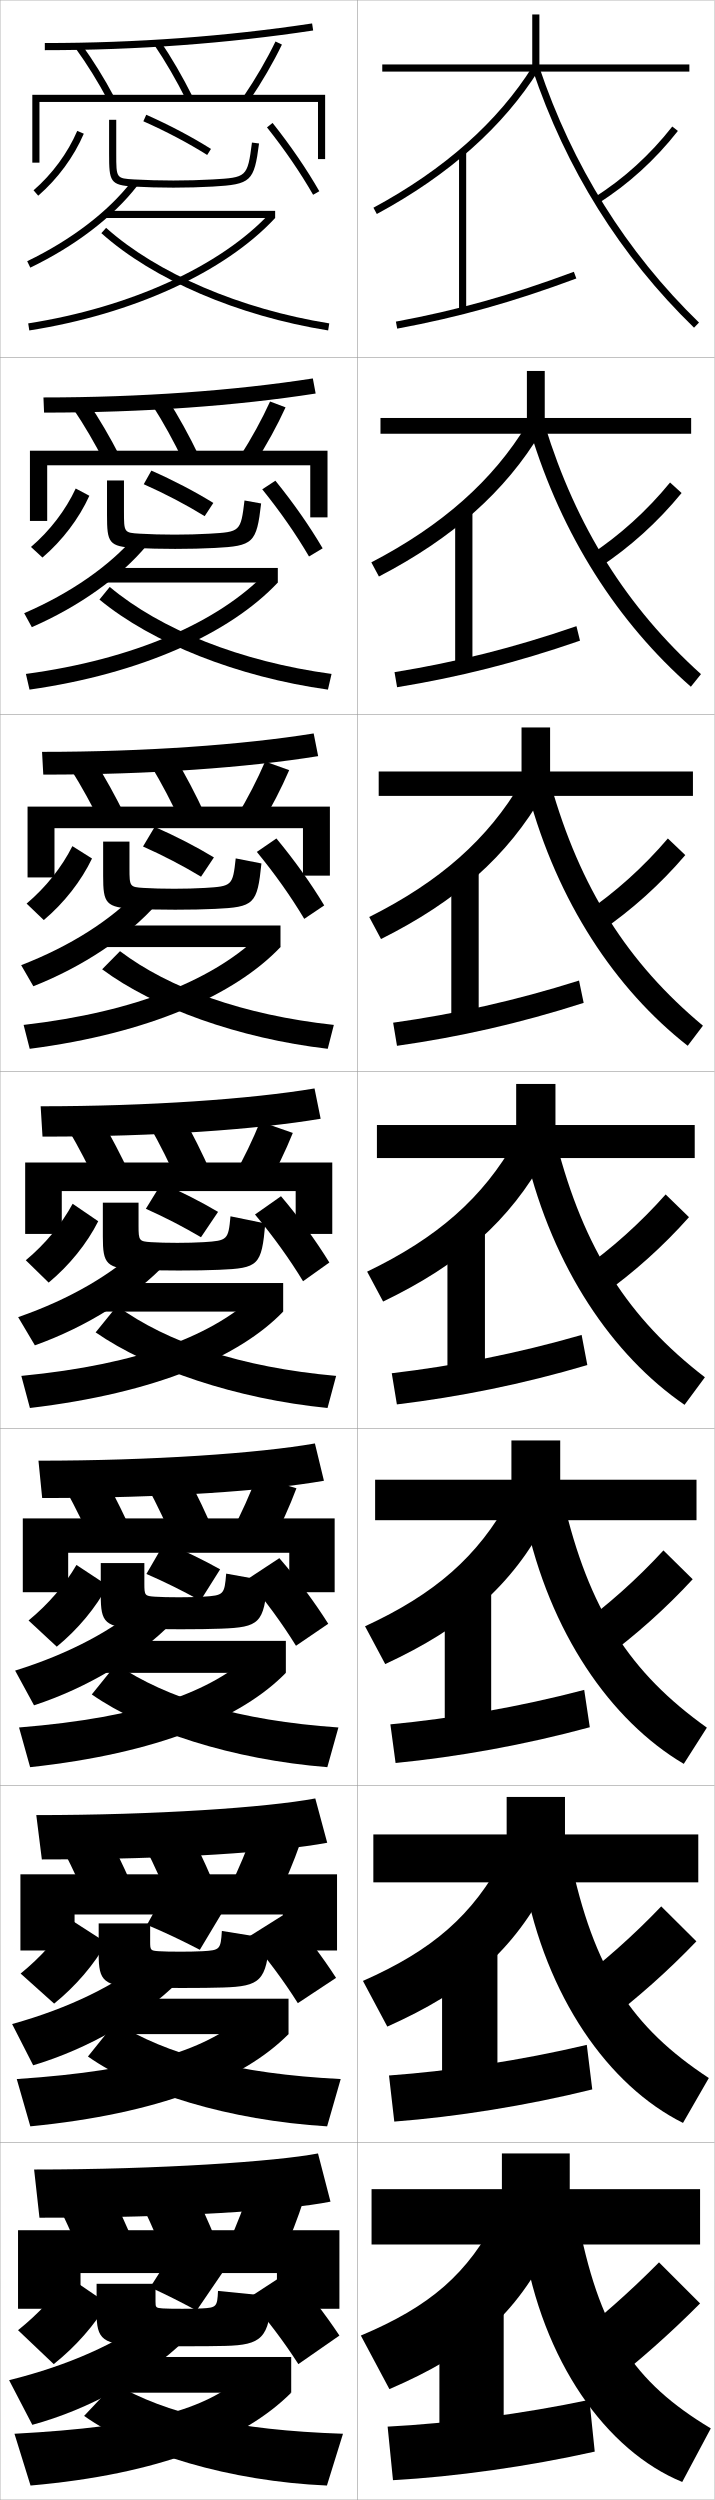
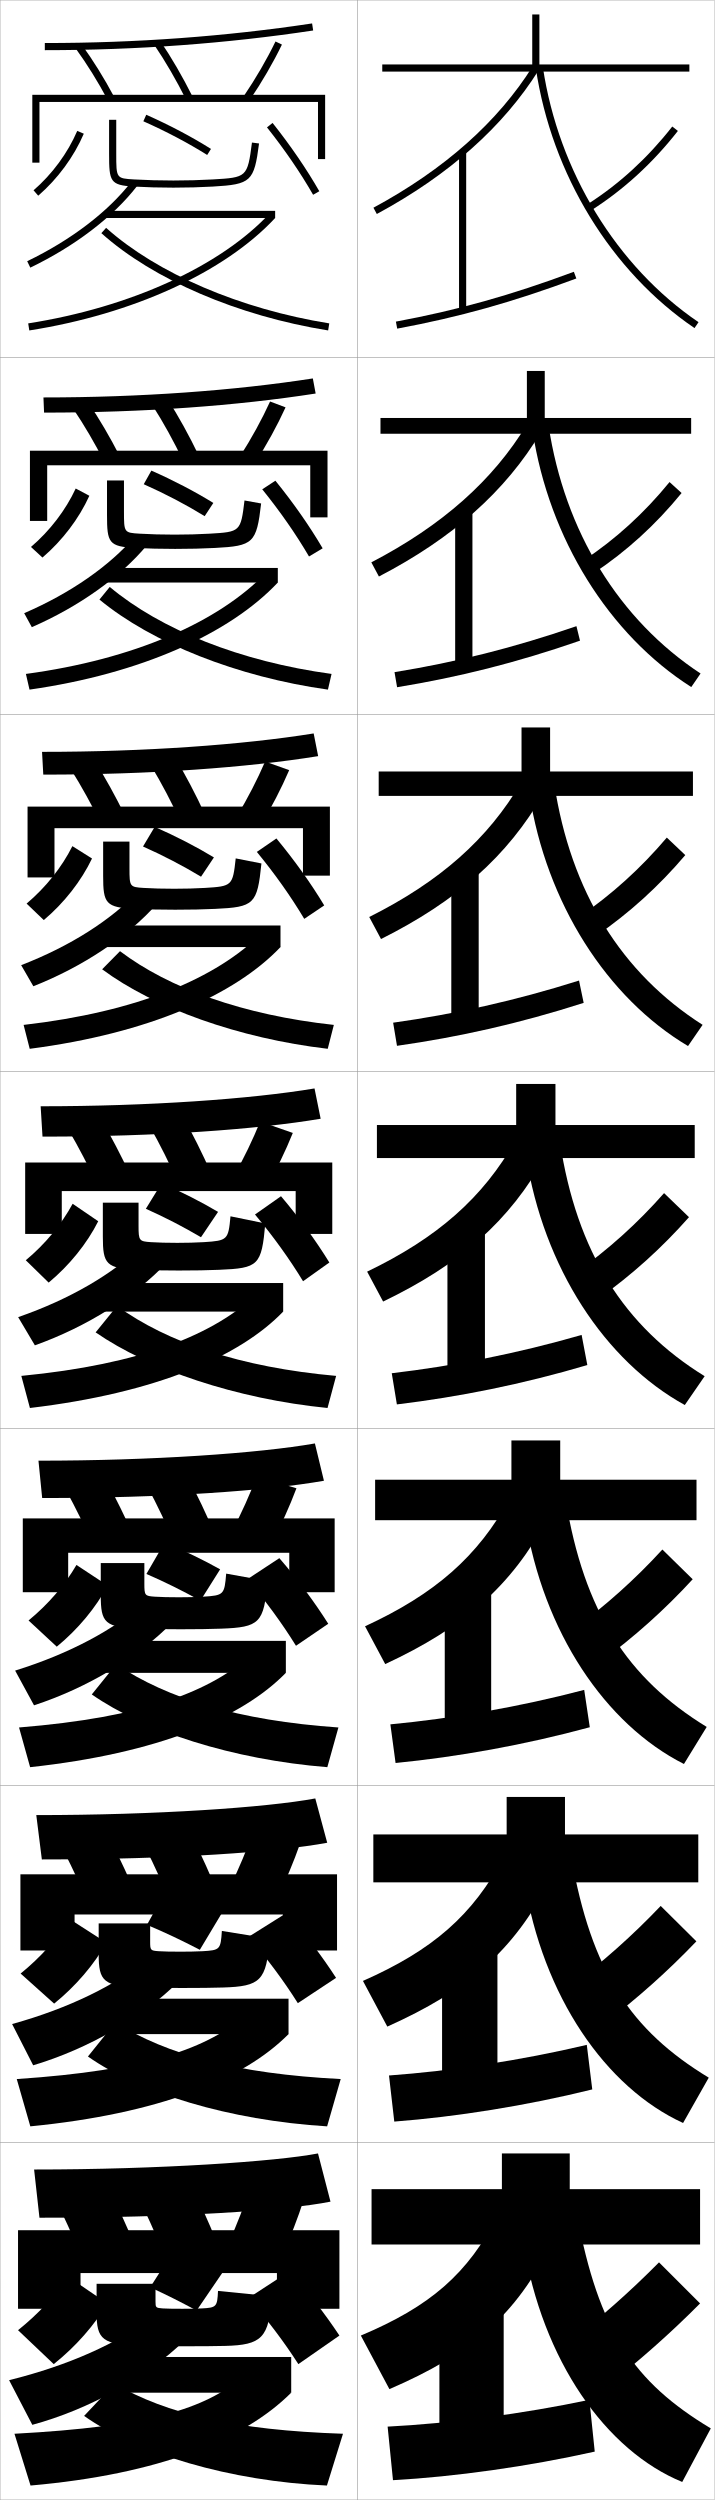
<svg xmlns="http://www.w3.org/2000/svg" width="200.1" height="700.1" viewBox="0 0 200.1 700.1" overflow="visible" enable-background="new 0 0 200.1 700.1" xml:space="preserve">
  <g id="glyphs">
    <g>
      <rect x="0.05" y="0.05" fill="none" stroke="#999999" stroke-width="0.1" width="100" height="100" />
      <rect x="0.05" y="100.05" fill="none" stroke="#999999" stroke-width="0.1" width="100" height="100" />
      <rect x="0.05" y="200.05" fill="none" stroke="#999999" stroke-width="0.1" width="100" height="100" />
      <rect x="0.05" y="300.05" fill="none" stroke="#999999" stroke-width="0.1" width="100" height="100" />
      <rect x="0.05" y="400.05" fill="none" stroke="#999999" stroke-width="0.1" width="100" height="100" />
      <rect x="0.05" y="500.05" fill="none" stroke="#999999" stroke-width="0.1" width="100" height="100" />
      <rect x="0.05" y="600.05" fill="none" stroke="#999999" stroke-width="0.1" width="100" height="100" />
      <rect x="100.05" y="0.05" fill="none" stroke="#999999" stroke-width="0.1" width="100" height="100" />
      <rect x="100.05" y="100.05" fill="none" stroke="#999999" stroke-width="0.1" width="100" height="100" />
      <rect x="100.05" y="200.05" fill="none" stroke="#999999" stroke-width="0.1" width="100" height="100" />
      <rect x="100.05" y="300.05" fill="none" stroke="#999999" stroke-width="0.1" width="100" height="100" />
      <rect x="100.05" y="400.05" fill="none" stroke="#999999" stroke-width="0.1" width="100" height="100" />
      <rect x="100.05" y="500.05" fill="none" stroke="#999999" stroke-width="0.1" width="100" height="100" />
      <rect x="100.05" y="600.05" fill="none" stroke="#999999" stroke-width="0.1" width="100" height="100" />
    </g>
    <g>
-       <g>
-         <path d="M109.05,669.05c22.891-9.882,35.388-20.521,45.5-41l-15-8       c-8.52,16.848-19.213,25.87-38.5,34L109.05,669.05z" />
-         <rect x="123.05" y="644.05" width="18" height="42" />
-         <path d="M108.55,679.55l1.5,15c17.359-0.951,37.92-3.846,56.5-8l-1.5-14.5       C146.424,675.97,125.92,678.677,108.55,679.55z" />
-       </g>
-       <g>
-         <path d="M108.462,567.529c22.439-10.051,35.397-21.179,45.479-40.892l-12.783-6.843       c-8.723,16.636-20.136,26.378-39.521,34.941L108.462,567.529z" />
-         <rect x="123.799" y="543.8" width="15.5" height="42.333" />
-         <path d="M108.936,581.219l1.478,12.911c17.361-1.331,36.996-4.443,55.444-9.008       l-1.533-12.479C145.857,577.005,126.287,579.957,108.936,581.219z" />
-       </g>
-       <g>
-         <path d="M107.875,466.01c21.988-10.221,35.408-21.839,45.458-40.783l-10.565-5.687       c-8.926,16.425-21.06,26.886-40.542,35.883L107.875,466.01z" />
-         <rect x="124.55" y="443.55" width="13" height="42.667" />
-         <path d="M109.322,482.889l1.456,10.822c17.364-1.711,36.072-5.041,54.388-10.016       l-1.565-10.458C145.292,478.041,126.654,481.237,109.322,482.889z" />
-       </g>
-       <g>
-         <path d="M102.812,356.109l4.475,8.381c21.536-10.391,35.418-22.498,45.437-40.675       l-8.348-4.53C135.246,335.498,122.393,346.679,102.812,356.109z" />
-         <rect x="125.3" y="343.3" width="10.5" height="43" />
-         <path d="M109.708,384.559l1.434,8.732c17.366-2.091,35.148-5.639,53.332-11.022       l-1.598-8.438C144.726,379.077,127.021,382.518,109.708,384.559z" />
-       </g>
-       <g>
-         <path d="M103.399,256.796l3.3,6.174c21.085-10.56,35.428-23.157,45.416-40.566       l-6.13-3.374C136.651,235.031,123.078,246.932,103.399,256.796z" />
-         <rect x="126.383" y="243.05" width="7.667" height="43.333" />
-         <path d="M110.094,286.395l1.077,6.477c17.369-2.47,34.225-6.236,52.277-12.03       l-1.297-6.25C144.159,280.28,127.387,283.964,110.094,286.395z" />
-       </g>
-       <g>
-         <path d="M103.988,157.483l2.125,3.967c20.634-10.729,35.438-23.815,45.394-40.458       l-3.913-2.217C138.057,134.564,123.763,147.185,103.988,157.483z" />
-         <rect x="127.466" y="142.8" width="4.833" height="43.667" />
-         <path d="M110.481,188.23l0.721,4.222c17.372-2.851,33.301-6.834,51.221-13.038       l-0.997-4.062C143.593,181.483,127.755,185.412,110.481,188.23z" />
-       </g>
-       <g>
-         <path d="M104.575,58.17l0.949,1.76c20.183-10.898,35.448-24.474,45.373-40.35       l-1.695-1.061C139.462,34.098,124.448,47.438,104.575,58.17z" />
-         <rect x="128.55" y="42.55" width="2" height="44" />
-         <path d="M110.867,90.066l0.365,1.967c17.374-3.23,32.377-7.432,50.166-14.046       l-0.697-1.875C143.026,82.686,128.122,86.858,110.867,90.066z" />
-       </g>
-     </g>
-     <g>
-       <g>
-         <polygon points="159.55,613.05 159.55,603.05 140.55,603.05 140.55,613.05        104.05,613.05 104.05,628.55 196.05,628.55 196.05,613.05 " />
-         <path d="M199.05,680.05l-8,15c-21.301-8.733-39.164-33.867-44.5-67l15-8       C167.654,652.673,177.388,667.028,199.05,680.05z" />
-         <path d="M158.55,656.55l11,12c9.705-7.61,18.288-15.233,26.5-23.5l-11.5-11.5       C176.507,641.677,168.162,649.092,158.55,656.55z" />
-       </g>
-       <g>
-         <polygon points="158.216,503.216 141.883,503.216 141.883,513.716 104.55,513.716        104.55,527.133 195.549,527.133 195.549,513.716 158.216,513.716 " />
-         <path d="M191.267,594.503c-20.926-10.439-38.383-35.364-44.459-67.9l12.816-6.605       c6.644,31.727,17.264,47.727,38.875,61.934L191.267,594.503z" />
-         <path d="M195.014,543.652l-9.845-9.788c-7.73,8.085-15.938,15.404-25.291,22.461       l9.344,10.282C178.685,559.403,187.12,551.885,195.014,543.652z" />
-       </g>
-       <g>
-         <polygon points="156.883,403.383 143.216,403.383 143.216,414.383 105.05,414.383        105.05,425.717 195.05,425.717 195.05,414.383 156.883,414.383 " />
-         <path d="M191.484,493.955c-20.551-12.146-37.602-36.861-44.417-68.799l10.633-5.213       c7.182,30.831,18.689,48.477,40.249,63.867L191.484,493.955z" />
-         <path d="M193.979,442.255l-8.191-8.077c-7.417,8.045-15.487,15.267-24.582,21.923       l7.688,8.565C178.116,457.867,186.402,450.453,193.979,442.255z" />
-       </g>
-       <g>
-         <polygon points="155.55,303.55 144.55,303.55 144.55,315.05 105.55,315.05        105.55,324.3 194.55,324.3 194.55,315.05 155.55,315.05 " />
-         <path d="M191.701,393.408c-20.176-13.852-36.82-38.358-44.376-69.699l8.449-3.818       c7.721,29.935,20.115,49.225,41.624,65.801L191.701,393.408z" />
-         <path d="M192.943,340.857l-6.537-6.365c-7.104,8.003-15.036,15.129-23.872,21.384       l6.031,6.848C177.546,356.331,185.685,349.021,192.943,340.857z" />
-       </g>
-       <g>
-         <polygon points="154.049,203.716 146.05,203.716 146.05,216.049 106.05,216.049        106.05,222.883 194.049,222.883 194.049,216.049 154.049,216.049 " />
-         <path d="M147.917,222.262l6.265-2.758c8.246,29.184,21.527,50.074,42.666,67.734       l-4.263,5.623C172.258,276.942,156.087,252.485,147.917,222.262z" />
-         <path d="M163.862,255.651l4.375,5.13c8.739-5.986,16.73-13.191,23.671-21.321       l-4.883-4.654C180.234,242.768,172.439,249.797,163.862,255.651z" />
-       </g>
-       <g>
-         <polygon points="152.55,103.883 147.55,103.883 147.55,117.05 106.55,117.05        106.55,121.466 193.55,121.466 193.55,117.05 152.55,117.05 " />
-         <path d="M148.509,120.815l4.081-1.698c8.771,28.434,22.938,50.925,43.708,69.667       l-2.829,3.529C172.992,174.329,157.293,149.921,148.509,120.815z" />
-         <path d="M165.19,155.427l2.719,3.413c8.497-5.581,16.34-12.682,22.963-20.777       l-3.229-2.943C181.167,143.041,173.509,149.973,165.19,155.427z" />
-       </g>
-       <g>
-         <polygon points="151.05,18.05 151.05,4.05 149.05,4.05 149.05,18.05        107.05,18.05 107.05,20.05 193.05,20.05 193.05,18.05 " />
-         <path d="M149.102,19.368C158.5,47.357,173.725,71.715,194.353,91.767l1.395-1.435       c-20.398-19.826-35.453-43.917-44.749-71.601L149.102,19.368z" />
-         <path d="M166.519,55.203l1.062,1.694c8.255-5.175,15.951-12.171,22.256-20.231       l-1.574-1.232C182.099,43.313,174.579,50.149,166.519,55.203z" />
-       </g>
-     </g>
-     <g>
      <path d="M7.615,73.149l0.869,1.801c12.528-6.047,23.131-14.139,29.854-22.786      l-1.578-1.229C30.222,59.345,19.871,67.234,7.615,73.149z" />
      <rect x="29.55" y="59.05" width="47.5" height="2" />
      <path d="M7.896,90.562l0.309,1.977c29.024-4.553,54.761-16.324,68.846-31.488      l-1.465-1.361C61.795,74.535,36.49,86.077,7.896,90.562z" />
      <path d="M28.383,65.295c14.534,13.016,38.275,23.2,63.509,27.242L92.208,90.562      c-24.87-3.984-48.231-13.987-62.491-26.758L28.383,65.295z" />
    </g>
    <g>
      <path d="M2.55,666.55l6.5,12.5c15.948-4.322,31.928-13.277,42.5-23.5l-9-6.5      C32.67,656.217,19.613,662.294,2.55,666.55z" />
      <rect x="25.55" y="660.05" width="56" height="10" />
      <path d="M68.05,665.55c-10.742,9.061-26.214,13.968-64,16l4.5,14.5      c35.955-3.151,59.789-12.787,73-26L68.05,665.55z" />
      <path d="M23.55,676.55c14.825,10.509,40.856,18.327,68,19.5l4.5-14.5      c-30.436-1.026-49.207-5.524-64-14L23.55,676.55z" />
    </g>
    <g>
      <path d="M21.631,36.655l1.838,0.789c-2.772,6.463-7.306,12.628-12.764,17.361      l-1.311-1.512C14.63,48.756,18.976,42.847,21.631,36.655z" />
      <path d="M30.55,33.55v9.5c0,7.805,0.258,8.816,6.943,9.198      c3.431,0.197,7.254,0.302,11.057,0.302c3.844,0,7.563-0.102,11.057-0.302      c10.709-0.613,11.556-1.402,12.936-12.07l-1.984-0.256      c-1.263,9.769-1.446,9.779-11.064,10.33      c-3.456,0.197-7.138,0.298-10.943,0.298c-3.765,0-7.549-0.104-10.942-0.298      c-5.058-0.29-5.058-0.29-5.058-7.202v-9.5H30.55z" />
      <path d="M40.145,33.964c6.38,2.828,12.561,6.09,17.872,9.433l1.066-1.693      c-5.393-3.393-11.661-6.701-18.128-9.567L40.145,33.964z" />
      <path d="M74.767,35.672c4.957,6.239,9.422,12.766,12.915,18.874l1.736-0.992      c-3.542-6.195-8.067-12.809-13.085-19.126L74.767,35.672z" />
    </g>
    <g>
      <path d="M19.05,637.55c-3.509,5.241-8.311,10.44-14,15c0,0,10,9.501,10,9.5      c6.195-4.946,11.5-11.011,15-17L19.05,637.55z" />
      <path d="M76.05,643.05l-15-1.5c-0.197,4.454-0.434,4.681-4.5,4.899      c-1.385,0.076-3.905,0.101-5.5,0.101c-2.434,0-4.49-0.026-5.5-0.101      c-1.917-0.141-2-0.254-2-1.899v-5h-16.5v8c0,7.653,1.511,9.101,13,9.399      c2.825,0.073,7.526,0.101,11.5,0.101c5.185,0,8.666-0.03,11.5-0.101      C73.218,656.698,75.439,654.768,76.05,643.05z" />
      <path d="M62.55,636.05c-3.818-2.098-8.786-4.516-13.5-6.5l-7,11      c4.35,1.974,8.295,3.949,13,6.5L62.55,636.05z" />
      <path d="M69.55,643.55c5.204,5.907,9.96,12.188,14,18.5l11.5-8      c-4.036-6.104-8.793-12.239-14-18L69.55,643.55z" />
    </g>
    <g>
      <path d="M9.55,607.55l1.5,13.5c38.488,0,68.983-1.986,81.5-4.5l-3.5-13.5      C77.406,605.304,44.484,607.55,9.55,607.55z" />
      <path d="M32.05,616.05c2.599,5.407,5.208,11.515,7.5,17l-15,3      c-2.292-5.485-4.901-11.593-7.5-17L32.05,616.05z" />
      <path d="M55.05,615.05c2.599,5.407,5.208,11.515,7.5,17.5l-15,3      c-2.292-5.985-4.901-12.093-7.5-17.5L55.05,615.05z" />
      <path d="M79.05,631.55l-15-3.5c2.344-5.179,4.387-10.496,6-15.5l15,3.5      C83.437,621.054,81.394,626.371,79.05,631.55z" />
      <polygon points="77.55,636.55 77.55,646.55 95.05,646.55 95.05,624.55       5.05,624.55 5.05,646.55 22.55,646.55 22.55,636.55 " />
    </g>
    <g>
      <path d="M12.55,12.05v2c25.649,0,50.934-1.854,75.149-5.512l-0.299-1.977      C63.283,10.203,38.1,12.05,12.55,12.05z" />
      <path d="M21.24,13.637c3.142,4.33,6.228,9.304,8.927,14.382l1.766-0.938      c-2.74-5.159-5.879-10.215-9.073-14.618L21.24,13.637z" />
      <path d="M43.223,12.612c3.072,4.519,6.161,9.839,8.933,15.385l1.789-0.895      c-2.811-5.624-5.947-11.023-9.067-15.615L43.223,12.612z" />
      <path d="M68.222,26.989l1.656,1.121c3.486-5.146,6.625-10.549,9.072-15.626      l-1.801-0.869C74.742,16.606,71.655,21.923,68.222,26.989z" />
      <polygon points="11.05,28.55 89.05,28.55 89.05,44.55 91.05,44.55       91.05,26.55 9.05,26.55 9.05,45.55 11.05,45.55 " />
    </g>
    <g>
      <path d="M6.771,171.716l2.14,3.917c13.194-5.759,24.781-13.995,32.204-22.905      l-3.39-2.44C30.629,158.49,19.828,166.078,6.771,171.716z" />
      <rect x="29.216" y="159.05" width="48.583" height="4.083" />
      <path d="M7.254,188.726l1.008,4.397c31.156-4.435,56.125-15.7,69.538-29.99      l-3.26-2.801C61.218,174.214,37.487,184.65,7.254,188.726z" />
      <path d="M27.848,167.903c14.675,12.128,38.627,21.675,63.987,25.22l1.014-4.396      c-25.523-3.458-47.91-12.448-62.114-24.362L27.848,167.903z" />
    </g>
    <g>
      <path d="M5.927,270.283l3.412,5.909c13.858-5.472,26.431-13.852,34.553-23.024      l-5.201-3.526C31.038,257.635,19.785,264.921,5.927,270.283z" />
      <rect x="28.883" y="259.175" width="49.667" height="6.042" />
      <path d="M6.613,287.016l1.706,6.693c33.289-4.316,57.49-15.075,70.23-28.492      l-5.055-4.116C60.642,274.019,38.484,283.349,6.613,287.016z" />
      <path d="M28.603,271.44c14.52,10.79,38.199,19.343,63.175,22.268l1.711-6.692      c-25.392-2.755-46.162-10.254-59.885-20.649L28.603,271.44z" />
    </g>
    <g>
      <g>
        <path d="M3.394,566.816l5.895,11.55c15.474-4.609,30.646-13.421,40.634-23.381       l-8.338-6.454C32.262,555.904,19.656,562.284,3.394,566.816z" />
        <rect x="26.55" y="559.717" width="54.25" height="9.916" />
        <path d="M4.691,582.219l3.801,13.246c35.875-3.511,59.67-13.036,72.308-25.832       l-11.283-5.894C58.227,573.765,41.051,579.777,4.691,582.219z" />
        <path d="M24.626,575.906c14.474,10.179,39.49,17.874,66.98,19.559L95.41,582.219       c-29.234-1.486-48.561-6.807-63.12-15.857L24.626,575.906z" />
      </g>
      <g>
        <path d="M4.238,467.833l5.289,9.725c14.999-4.896,29.363-13.564,38.768-23.262       l-7.675-5.533C31.854,456.343,19.699,463.024,4.238,467.833z" />
        <rect x="27.55" y="459.509" width="52.5" height="8.957" />
        <path d="M5.332,483.763l3.103,11.117c35.648-3.855,59.263-13.744,71.615-26.414       l-9.066-5.662C59.146,473.794,40.267,480.913,5.332,483.763z" />
        <path d="M25.703,474.513c14.715,10.266,39.409,18.25,65.961,20.367l3.105-11.117       c-28.032-1.946-47.914-8.088-62.24-17.715L25.703,474.513z" />
      </g>
      <g>
        <path d="M5.083,368.85L9.767,376.75c14.523-5.185,28.08-13.708,36.901-23.144       l-7.013-4.613C31.446,356.78,19.742,363.765,5.083,368.85z" />
        <rect x="28.55" y="359.3" width="50.75" height="8" />
        <path d="M5.973,385.306l2.404,8.988c35.421-4.198,58.854-14.45,70.923-26.994       l-6.85-5.431C60.065,373.823,39.481,382.048,5.973,385.306z" />
        <path d="M26.779,373.12c14.957,10.352,39.329,18.624,64.941,21.174l2.408-8.988       c-26.83-2.405-47.268-9.369-61.36-19.572L26.779,373.12z" />
      </g>
    </g>
    <g>
      <path d="M21.201,136.804l3.823,2.032c-2.894,6.384-7.556,12.532-13.136,17.301      c0,0-3.217-2.968-3.217-2.968C13.981,148.628,18.403,142.837,21.201,136.804z" />
      <path d="M73.126,140.99l-4.656-0.837c-1.051,8.769-1.196,8.796-9.785,9.299      c-3.032,0.177-6.419,0.265-9.768,0.265c-3.442,0-6.844-0.09-9.768-0.265      c-4.421-0.265-4.433-0.284-4.433-6.318v-8.583h-4.75v9.666      c0,7.78,0.467,8.856,7.953,9.232c3.33,0.173,7.299,0.268,11.13,0.268      c4.067,0,7.748-0.09,11.131-0.268C70.935,152.89,71.849,152.12,73.126,140.99z      " />
      <path d="M59.744,140.844c-5.13-3.176-11.182-6.337-17.356-9.056l-2.134,3.815      c6.042,2.685,11.849,5.733,17.06,8.944L59.744,140.844z" />
      <path d="M73.438,137.026c4.999,6.185,9.512,12.67,13.096,18.812l3.822-2.285      c-3.625-6.181-8.188-12.714-13.238-18.939L73.438,137.026z" />
    </g>
    <g>
      <path d="M20.271,236.953l5.496,3.464c-3.015,6.305-7.805,12.437-13.508,17.241      c0,0-4.812-4.612-4.812-4.612C12.833,248.5,17.331,242.828,20.271,236.953z" />
      <path d="M73.211,241.802l-7.203-1.418c-0.832,7.683-0.995,7.808-8.629,8.268      c-2.609,0.157-5.701,0.232-8.594,0.232c-3.119,0-6.138-0.077-8.593-0.232      c-3.832-0.243-3.934-0.333-3.934-5.435v-7.542h-7.375v9.583      c0,7.754,0.676,8.895,8.962,9.266c3.229,0.149,7.344,0.234,11.205,0.234      c4.29,0,7.931-0.078,11.204-0.234C71.174,254.016,72.047,253.274,73.211,241.802z" />
      <path d="M59.905,240.11c-4.868-2.96-10.703-5.972-16.585-8.544l-3.271,5.489      c5.704,2.543,11.139,5.376,16.249,8.456L59.905,240.11z" />
      <path d="M71.923,238.568c5.04,6.129,9.601,12.573,13.277,18.75l5.595-3.765      c-3.707-6.165-8.309-12.619-13.39-18.751L71.923,238.568z" />
    </g>
    <g>
      <path d="M19.48,537.4l10.306,6.632c-3.378,6.068-8.555,12.149-14.627,17.061      c0,0.001-9.385-8.419-9.385-8.419C11.388,548.118,16.114,542.801,19.48,537.4z" />
      <path d="M75.465,542.904l-13.333-2.166c-0.341,5.226-0.521,5.396-5.408,5.678      c-1.652,0.097-4.265,0.134-6.14,0.134c-2.555,0-4.805-0.039-6.14-0.134      c-2.327-0.165-2.395-0.26-2.395-2.783v-5H27.633v8.584      c0,7.678,1.302,9.045,11.99,9.365c2.926,0.091,7.481,0.135,11.426,0.135      c4.961,0,8.482-0.043,11.426-0.135C72.87,556.266,74.701,554.734,75.465,542.904z" />
      <path d="M62.223,535.575c-4.367-2.313-9.914-4.88-15.271-7.011l-5.802,10.471      c5.027,2.116,9.657,4.307,14.812,6.989L62.223,535.575z" />
      <path d="M69.586,542.403c5.163,5.963,9.87,12.285,13.819,18.562l10.706-7.082      c-3.954-6.119-8.672-12.334-13.848-18.188L69.586,542.403z" />
    </g>
    <g>
      <path d="M21.41,438.251l8.737,5.764c-3.257,6.147-8.305,12.245-14.254,17.121      l-7.896-7.338C13.536,449.245,18.187,443.81,21.41,438.251z" />
      <path d="M74.881,442.759l-11.542-2.082c-0.477,5.91-0.658,6.107-6.44,6.457      c-1.919,0.116-4.624,0.166-6.779,0.166c-2.676,0-5.119-0.052-6.779-0.166      c-2.785-0.193-2.915-0.322-2.915-3.668v-5.75H28.217v9.043      c0,7.703,1.093,8.988,10.98,9.332c3.027,0.107,7.436,0.168,11.353,0.168      c4.737,0,8.299-0.055,11.353-0.168C72.642,455.703,73.973,454.582,74.881,442.759z" />
      <path d="M61.645,439.476c-4.486-2.529-10.069-5.244-15.542-7.521l-5.104,8.816      c5.196,2.259,10.042,4.664,15.124,7.479L61.645,439.476z" />
      <path d="M69.247,442.257c5.122,6.019,9.78,12.381,13.639,18.625l9.037-6.164      c-3.872-6.135-8.551-12.429-13.695-18.375L69.247,442.257z" />
    </g>
    <g>
      <path d="M20.341,337.103l7.168,4.895c-3.136,6.227-8.055,12.341-13.881,17.181      c0,0.001-6.406-6.256-6.406-6.256C12.685,348.373,17.259,342.819,20.341,337.103z" />
      <path d="M74.296,342.614l-9.75-2c-0.612,6.597-0.795,6.819-7.474,7.236      c-2.186,0.137-4.982,0.199-7.419,0.199c-2.797,0-5.433-0.064-7.419-0.199      c-3.242-0.222-3.435-0.384-3.435-4.551v-6.5h-10v9.5      c0,7.729,0.885,8.934,9.972,9.299c3.128,0.126,7.39,0.201,11.278,0.201      c4.514,0,8.115-0.066,11.278-0.201C72.414,355.141,73.245,354.43,74.296,342.614z" />
      <path d="M61.066,339.376c-4.605-2.744-10.224-5.607-15.813-8.033l-4.406,7.164      c5.365,2.4,10.428,5.02,15.437,7.967L61.066,339.376z" />
      <path d="M71.408,340.11c5.081,6.074,9.69,12.478,13.458,18.688l7.367-5.246      c-3.789-6.149-8.43-12.523-13.542-18.562L71.408,340.11z" />
    </g>
    <g>
      <path d="M12.166,111.299l0.174,4.25c27.886,0,53.93-1.9,76.055-5.344      l-0.789-4.23C65.6,109.4,39.257,111.299,12.166,111.299z" />
      <path d="M24.724,112.727c3.095,4.57,6.146,9.802,8.811,15.015l-4.305,1.615      c-2.631-5.146-5.638-10.309-8.689-14.818L24.724,112.727z" />
      <path d="M46.905,111.748c3.034,4.728,6.083,10.245,8.806,15.929l-4.324,1.579      c-2.691-5.619-5.701-11.071-8.694-15.737L46.905,111.748z" />
      <path d="M71.406,129.683l-4.213-1.851c3.252-5.084,6.165-10.401,8.439-15.395      l4.334,1.641C77.658,119.143,74.702,124.532,71.406,129.683z" />
      <polygon points="86.883,130.299 86.883,144.883 91.716,144.883 91.716,126.216       8.383,126.216 8.383,145.883 13.216,145.883 13.216,130.299 " />
    </g>
    <g>
      <path d="M11.774,210.55l0.346,6.375c30.121,0,56.926-1.945,76.974-5.175l-1.253-6.359      C67.927,208.597,40.415,210.55,11.774,210.55z" />
      <path d="M26.464,212.992c2.996,4.737,5.959,10.144,8.549,15.412l-6.719,2.292      c-2.564-5.213-5.491-10.565-8.451-15.255L26.464,212.992z" />
      <path d="M48.935,212.008c2.947,4.864,5.907,10.499,8.545,16.244l-6.734,2.263      c-2.611-5.692-5.541-11.275-8.456-16.09L48.935,212.008z" />
      <path d="M72.935,231.257l-6.646-2.581c3.07-5.104,5.809-10.42,7.951-15.416      l6.743,2.412C78.814,220.726,76.041,226.1,72.935,231.257z" />
      <polygon points="84.841,231.925 84.841,245.216 92.383,245.216 92.383,225.883       7.716,225.883 7.716,245.716 15.258,245.716 15.258,231.925 " />
    </g>
    <g>
      <path d="M10.161,508.3l1.557,12.417c36.891,0,66.045-2.082,79.914-4.669      l-3.34-12.413C74.6,506.188,43.514,508.3,10.161,508.3z" />
      <path d="M30.852,515.119c2.698,5.239,5.396,11.172,7.762,16.603l-13.127,2.989      c-2.36-5.417-5.049-11.336-7.738-16.563L30.852,515.119z" />
      <path d="M53.688,514.123c2.686,5.271,5.383,11.261,7.761,17.186l-13.131,2.982      c-2.372-5.912-5.061-11.889-7.739-17.147L53.688,514.123z" />
      <path d="M77.521,531.81l-13.109-3.437c2.525-5.16,4.743-10.478,6.488-15.479      l13.133,3.395C82.281,521.305,80.055,526.637,77.521,531.81z" />
      <polygon points="79.216,536.133 79.216,546.217 94.383,546.217 94.383,524.883       5.717,524.883 5.717,546.217 20.883,546.217 20.883,536.133 " />
    </g>
    <g>
      <path d="M10.772,409.05l1.038,10.459c34.623,0,62.984-2.037,78.904-4.838      l-2.529-10.451C72.427,406.991,42.543,409.05,10.772,409.05z" />
      <path d="M29.528,414.188c2.797,5.071,5.583,10.828,8.025,16.205l-11.13,2.979      c-2.428-5.349-5.196-11.078-7.975-16.127L29.528,414.188z" />
      <path d="M52.326,413.196c2.772,5.135,5.558,11.006,8.021,16.871l-11.138,2.965      c-2.451-5.839-5.221-11.684-7.978-16.795L52.326,413.196z" />
      <path d="M75.992,432.319l-11.094-3.373c2.707-5.141,5.098-10.459,6.976-15.457      l11.143,3.289C81.125,421.806,78.717,427.152,75.992,432.319z" />
      <polygon points="81.008,434.841 81.008,445.884 93.717,445.884 93.717,425.216       6.383,425.216 6.383,445.884 19.092,445.884 19.092,434.841 " />
    </g>
    <g>
      <path d="M11.383,309.8l0.519,8.5c32.355,0,59.923-1.99,77.894-5.006l-1.718-8.488      C70.255,307.794,41.572,309.8,11.383,309.8z" />
      <path d="M28.204,313.257c2.896,4.904,5.771,10.486,8.287,15.809l-9.133,2.969      c-2.496-5.281-5.344-10.822-8.213-15.691L28.204,313.257z" />
      <path d="M50.964,312.269c2.859,5,5.732,10.753,8.283,16.558l-9.145,2.947      c-2.531-5.766-5.381-11.479-8.217-16.442L50.964,312.269z" />
      <path d="M74.464,332.83l-9.078-3.311c2.889-5.122,5.453-10.439,7.463-15.437      L82,317.267C79.97,322.308,77.379,327.668,74.464,332.83z" />
      <polygon points="82.8,333.55 82.8,345.55 93.05,345.55 93.05,325.55       7.05,325.55 7.05,345.55 17.3,345.55 17.3,333.55 " />
    </g>
+     <g>
+       <g>
+         <path d="M104.575,58.17l0.949,1.76c20.183-10.898,35.448-24.474,45.373-40.35       l-1.695-1.061C139.462,34.098,124.448,47.438,104.575,58.17z" />
+         <rect x="128.55" y="42.55" width="2" height="44" />
+         <path d="M110.867,90.066l0.365,1.967c17.374-3.23,32.377-7.432,50.166-14.046       l-0.697-1.875C143.026,82.686,128.122,86.858,110.867,90.066z" />
+       </g>
+       <g>
+         <path d="M103.987,157.483l2.124,3.967c20.634-10.729,35.438-23.815,45.395-40.458       l-3.913-2.217C138.056,134.564,123.763,147.185,103.987,157.483z" />
+         <rect x="127.466" y="142.8" width="4.833" height="43.667" />
+         <path d="M110.48,188.23l0.722,4.222c17.371-2.851,33.3-6.834,51.221-13.038       l-0.998-4.062C143.592,181.482,127.755,185.412,110.48,188.23z" />
+       </g>
+       <g>
+         <path d="M103.4,256.796l3.3,6.174c21.085-10.56,35.428-23.157,45.416-40.566       l-6.13-3.374C136.651,235.031,123.078,246.932,103.4,256.796z" />
+         <rect x="126.383" y="243.05" width="7.667" height="43.333" />
+         <path d="M110.094,286.395l1.078,6.477c17.369-2.471,34.225-6.236,52.277-12.03       l-1.298-6.25C144.159,280.28,127.388,283.964,110.094,286.395z" />
+       </g>
+       <g>
+         <path d="M102.812,356.109l4.475,8.381c21.536-10.391,35.418-22.498,45.437-40.675       l-8.348-4.53C135.246,335.498,122.393,346.679,102.812,356.109z" />
+         <rect x="125.3" y="343.3" width="10.5" height="43" />
+         <path d="M109.708,384.559l1.434,8.732c17.366-2.091,35.148-5.639,53.332-11.022       l-1.598-8.438C144.726,379.077,127.021,382.518,109.708,384.559z" />
+       </g>
+       <g>
+         <path d="M107.875,466.01c21.987-10.221,35.408-21.839,45.458-40.783l-10.565-5.687       c-8.927,16.425-21.06,26.886-40.542,35.883L107.875,466.01z" />
+         <rect x="124.549" y="443.55" width="13" height="42.666" />
+         <path d="M109.321,482.889l1.456,10.821c17.364-1.71,36.072-5.04,54.388-10.015       l-1.565-10.458C145.292,478.041,126.653,481.237,109.321,482.889z" />
+       </g>
+       <g>
+         <path d="M108.462,567.53c22.439-10.052,35.397-21.18,45.479-40.892l-12.782-6.844       c-8.723,16.636-20.137,26.378-39.521,34.941L108.462,567.53z" />
+         <rect x="123.8" y="543.8" width="15.5" height="42.333" />
+         <path d="M108.936,581.22l1.478,12.91c17.361-1.331,36.996-4.443,55.444-9.007       l-1.533-12.479C145.858,577.006,126.287,579.957,108.936,581.22z" />
+       </g>
+       <g>
+         <path d="M109.05,669.05c22.891-9.882,35.388-20.521,45.5-41l-15-8       c-8.52,16.848-19.213,25.87-38.5,34L109.05,669.05z" />
+         <rect x="123.05" y="644.05" width="18" height="42" />
+         <path d="M108.55,679.55l1.5,15c17.359-0.951,37.92-3.846,56.5-8l-1.5-14.5       C146.424,675.97,125.92,678.677,108.55,679.55z" />
+       </g>
+     </g>
+     <g>
+       <g>
+         <polygon points="159.55,613.05 159.55,603.05 140.55,603.05 140.55,613.05        104.05,613.05 104.05,628.55 196.05,628.55 196.05,613.05 " />
+         <path d="M199.05,680.05l-8,15c-21.301-8.733-39.164-33.867-44.5-67l15-8       C167.654,652.673,177.388,667.028,199.05,680.05z" />
+         <path d="M158.55,656.55l11,12c9.705-7.61,18.288-15.233,26.5-23.5l-11.5-11.5       C176.507,641.677,168.162,649.092,158.55,656.55z" />
+       </g>
+       <g>
+         <polygon points="158.216,503.216 141.883,503.216 141.883,513.716 104.549,513.716        104.549,527.133 195.55,527.133 195.55,513.716 158.216,513.716 " />
+         <path d="M146.802,526.574l13.163-6.633c5.637,32.064,16.561,48.573,38.512,61.887       l-7.188,12.693C169.646,584.599,151.992,559.126,146.802,526.574z" />
+         <path d="M159.396,556.535l9.492,10.405c9.6-7.305,18.112-14.903,26.125-23.288       l-9.993-9.912C177.172,541.979,168.887,549.379,159.396,556.535z" />
+       </g>
+       <g>
+         <polygon points="156.883,403.383 143.217,403.383 143.217,414.383 105.05,414.383        105.05,425.717 195.05,425.717 195.05,414.383 156.883,414.383 " />
+         <path d="M147.054,425.1l11.326-5.266c5.17,31.506,17.285,50.167,39.525,63.773       l-6.375,10.385C169.543,482.881,152.098,457.069,147.054,425.1z" />
+         <path d="M160.244,456.521l7.985,8.81c9.494-6.999,17.935-14.574,25.75-23.075       l-8.485-8.326C177.838,442.279,169.612,449.665,160.244,456.521z" />
+       </g>
+       <g>
+         <polygon points="155.55,303.55 144.55,303.55 144.55,315.05 105.55,315.05        105.55,324.3 194.55,324.3 194.55,315.05 155.55,315.05 " />
+         <path d="M147.306,323.624l9.488-3.898c4.703,30.947,18.008,51.762,40.537,65.66       l-5.562,8.078C169.44,381.163,152.204,355.013,147.306,323.624z" />
+         <path d="M161.091,356.507l6.478,7.215c9.389-6.693,17.759-14.244,25.375-22.863       l-6.978-6.738C178.504,342.581,170.337,349.952,161.091,356.507z" />
+       </g>
+       <g>
+         <polygon points="154.05,203.716 146.049,203.716 146.049,216.049 106.049,216.049        106.049,222.883 194.05,222.883 194.05,216.049 154.05,216.049 " />
+         <path d="M148.224,222.148l6.984-2.698c4.596,30.332,18.896,53.096,41.55,67.547       l-4.083,5.937C170.003,279.445,152.977,252.956,148.224,222.148z" />
+         <path d="M162.231,256.74l4.677,5.372c9.283-6.387,17.583-13.914,25-22.651       l-5.176-4.903C179.463,243.129,171.355,250.485,162.231,256.74z" />
+       </g>
+       <g>
+         <polygon points="152.55,103.883 147.55,103.883 147.55,117.05 106.55,117.05        106.55,121.466 193.55,121.466 193.55,117.05 152.55,117.05 " />
+         <path d="M149.143,120.674l4.48-1.498c4.488,29.716,19.782,54.43,42.562,69.434       l-2.604,3.795C170.567,177.729,153.75,150.899,149.143,120.674z" />
+         <path d="M163.372,156.973l2.875,3.53c9.178-6.081,17.407-13.584,24.625-22.439       l-3.375-3.068C180.423,143.679,172.374,151.02,163.372,156.973z" />
+       </g>
+       <g>
+         <polygon points="151.05,18.05 151.05,4.05 149.05,4.05 149.05,18.05        107.05,18.05 107.05,20.05 193.05,20.05 193.05,18.05 " />
+         <path d="M150.062,19.198c4.461,29.644,21.069,56.812,44.426,72.679l1.125-1.654       c-22.904-15.558-39.193-42.221-43.574-71.321L150.062,19.198z" />
+         <path d="M164.513,57.206l1.074,1.688c9.072-5.775,17.23-13.254,24.25-22.228       l-1.574-1.232C181.383,44.228,173.393,51.554,164.513,57.206z" />
+       </g>
+     </g>
  </g>
</svg>
